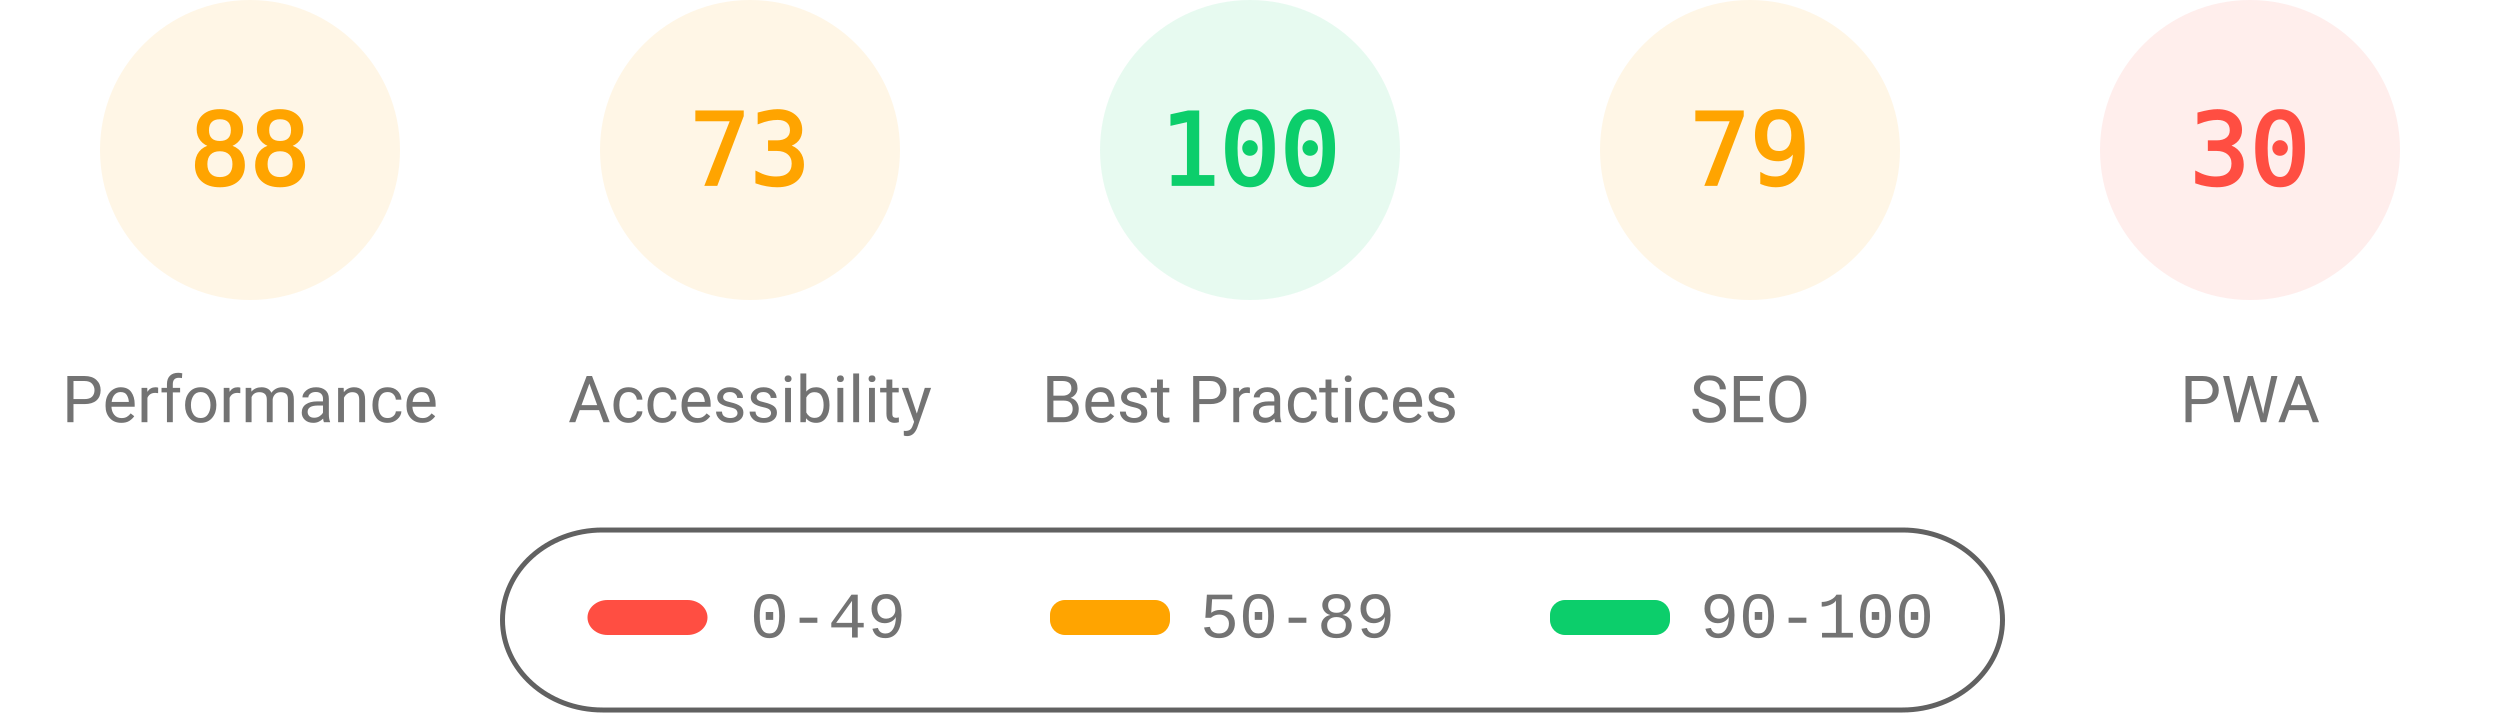
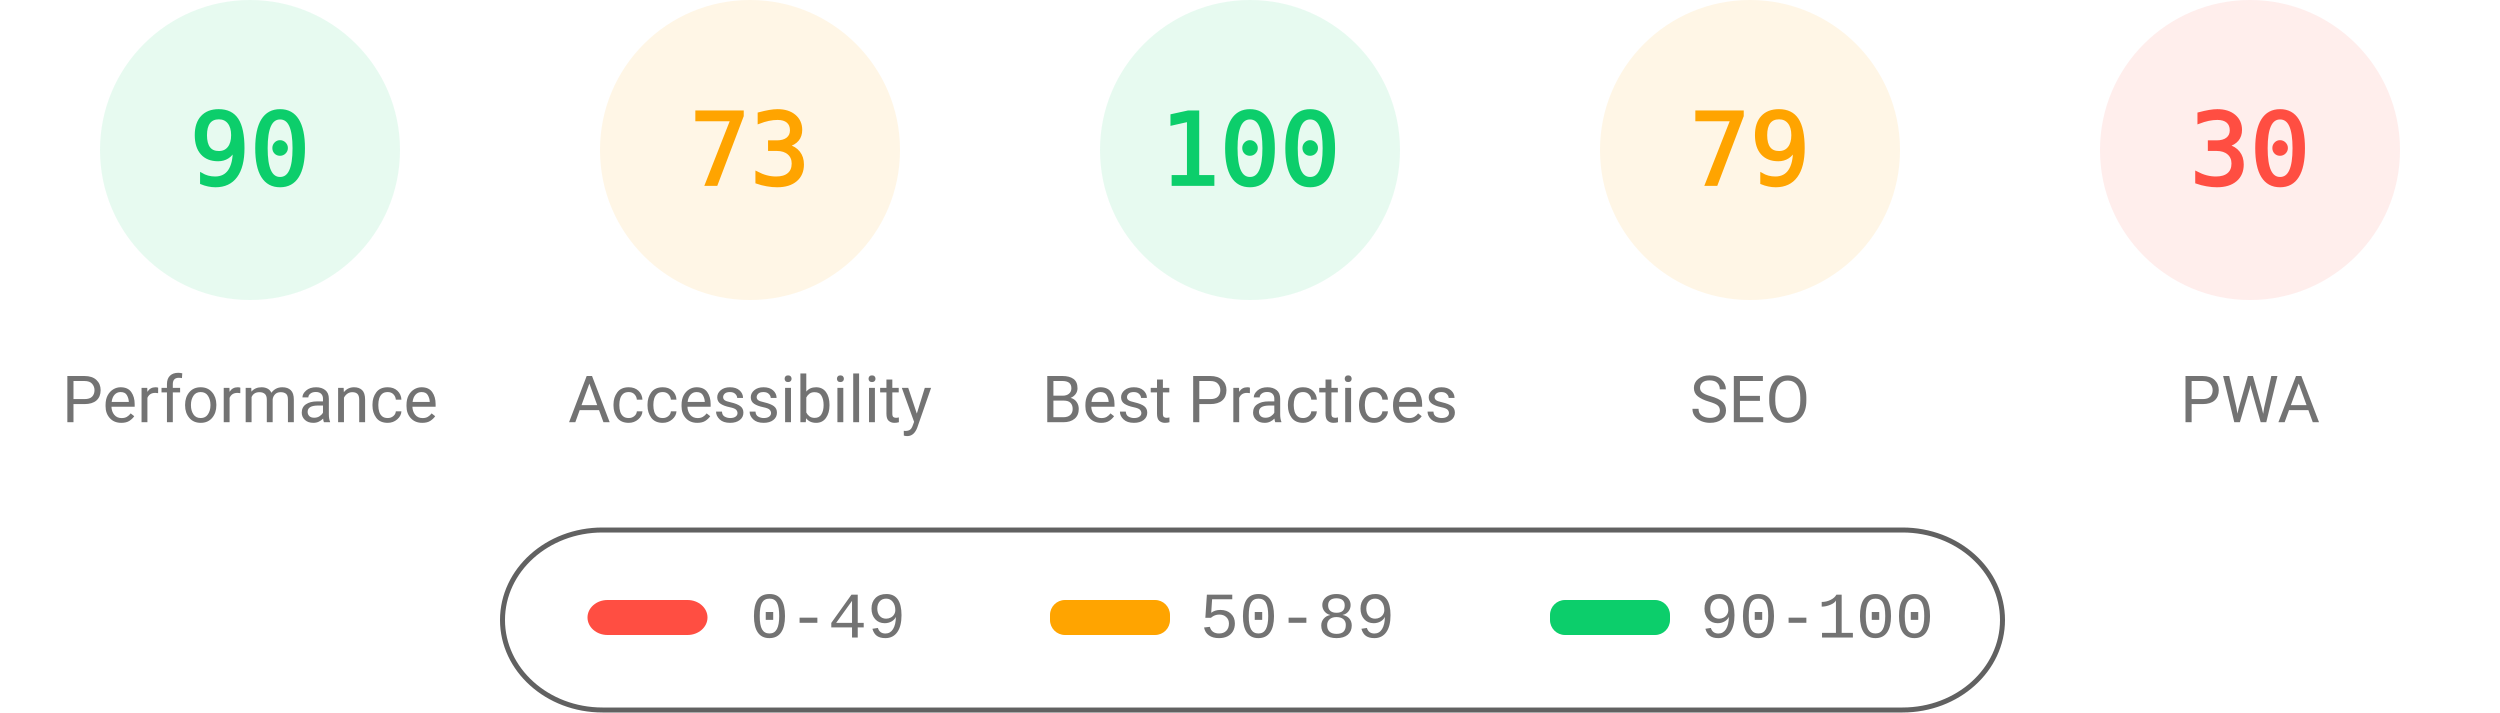
<svg xmlns="http://www.w3.org/2000/svg" class="theme" fill="none" width="1000" height="285">
  <style>
			.gauge-base {
				opacity: 0.1
			}
			.gauge-arc {
				fill: none;
				animation-delay: 250ms;
				stroke-linecap: round;
				transform: rotate(-90deg);
				transform-origin: 100px 60px;
				animation: load-gauge 1s ease forwards
			}
			.guage-text {
				font-size: 40px;
				font-family: monospace;
				text-align: center
			}
			.guage-red {
				color: #ff4e42;
				fill: #ff4e42;
				stroke: #ff4e42
			}
			.guage-orange {
				color: #ffa400;
				fill: #ffa400;
				stroke: #ffa400
			}
			.guage-green {
				color: #0cce6b;
				fill: #0cce6b;
				stroke: #0cce6b
			}
			.theme .guage-undefined {
				color: #5c5c5c;
				fill: #5c5c5c;
				stroke: #5c5c5c
			}
			.guage-title {
				stroke: none;
				font-size: 26px;
				line-height: 26px;
				font-family: Roboto, Halvetica, Arial, sans-serif
			}
			.metric.guage-title {
				font-family: 'Courier New', Courier, monospace
			}
			.theme .guage-title {
				color: #737373;
				fill: #737373
			}
			@keyframes load-gauge {
				from {
					stroke-dasharray: 0 352.858
				}
			}
			.theme
				stroke: #616161
			}
		</style>
-   <svg class="guage-div guage-perf guage-orange" viewBox="0 0 200 200" width="200" height="200" x="0" y="0">
+   <svg class="guage-div guage-perf guage-green" viewBox="0 0 200 200" width="200" height="200" x="0" y="0">
    <circle class="gauge-base" r="56" cx="100" cy="60" stroke-width="8" />
-     <circle class="gauge-arc guage-arc-1" r="56" cx="100" cy="60" stroke-width="8" style="stroke-dasharray: 309.635, 351.858;" />
-     <text class="guage-text" x="100px" y="60px" alignment-baseline="central" dominant-baseline="central" text-anchor="middle">88</text>
+     <circle class="gauge-arc guage-arc-1" r="56" cx="100" cy="60" stroke-width="8" style="stroke-dasharray: 316.672, 351.858;" />
+     <text class="guage-text" x="100px" y="60px" alignment-baseline="central" dominant-baseline="central" text-anchor="middle">90</text>
    <text class="guage-title" x="100px" y="160px" alignment-baseline="central" dominant-baseline="central" text-anchor="middle">Performance</text>
  </svg>
  <svg class="guage-div guage-acc guage-orange" viewBox="0 0 200 200" width="200" height="200" x="200" y="0">
    <circle class="gauge-base" r="56" cx="100" cy="60" stroke-width="8" />
    <circle class="gauge-arc guage-arc-2" r="56" cx="100" cy="60" stroke-width="8" style="stroke-dasharray: 256.856, 351.858;" />
    <text class="guage-text" x="100px" y="60px" alignment-baseline="central" dominant-baseline="central" text-anchor="middle">73</text>
    <text class="guage-title" x="100px" y="160px" alignment-baseline="central" dominant-baseline="central" text-anchor="middle">Accessibility</text>
  </svg>
  <svg class="guage-div guage-best guage-green" viewBox="0 0 200 200" width="200" height="200" x="400" y="0">
    <circle class="gauge-base" r="56" cx="100" cy="60" stroke-width="8" />
    <circle class="gauge-arc guage-arc-3" r="56" cx="100" cy="60" stroke-width="8" style="stroke-dasharray: 351.858, 351.858;" />
    <text class="guage-text" x="100px" y="60px" alignment-baseline="central" dominant-baseline="central" text-anchor="middle">100</text>
    <text class="guage-title" x="100px" y="160px" alignment-baseline="central" dominant-baseline="central" text-anchor="middle">Best Practices</text>
  </svg>
  <svg class="guage-div guage-seo guage-orange" viewBox="0 0 200 200" width="200" height="200" x="600" y="0">
    <circle class="gauge-base" r="56" cx="100" cy="60" stroke-width="8" />
    <circle class="gauge-arc guage-arc-4" r="56" cx="100" cy="60" stroke-width="8" style="stroke-dasharray: 277.968, 351.858;" />
    <text class="guage-text" x="100px" y="60px" alignment-baseline="central" dominant-baseline="central" text-anchor="middle">79</text>
    <text class="guage-title" x="100px" y="160px" alignment-baseline="central" dominant-baseline="central" text-anchor="middle">SEO</text>
  </svg>
  <svg class="guage-div guage-pwa guage-red" viewBox="0 0 200 200" width="200" height="200" x="800" y="0">
    <circle class="gauge-base" r="56" cx="100" cy="60" stroke-width="8" />
    <circle class="gauge-arc guage-arc-4" r="56" cx="100" cy="60" stroke-width="8" style="stroke-dasharray: 105.557, 351.858;" />
    <text class="guage-text" x="100px" y="60px" alignment-baseline="central" dominant-baseline="central" text-anchor="middle">30</text>
    <text class="guage-title" x="100px" y="160px" alignment-baseline="central" dominant-baseline="central" text-anchor="middle">PWA</text>
  </svg>
  <svg width="604" height="76" x="200" y="210">
    <g>
      <rect fill="none" id="canvas_background" height="80" width="604" y="-1" x="-1" />
      <g display="none" overflow="visible" y="0" x="0" height="100%" width="100%" id="canvasGrid">
        <rect fill="url(#gridpattern)" stroke-width="0" y="0" x="0" height="100%" width="100%" />
      </g>
    </g>
    <g>
      <rect fill-opacity="0" stroke="#616161" stroke-width="2" rx="40" id="svg_2" height="72" width="600" y="2" x="1" fill="#000000" />
      <rect stroke="#000" rx="8" id="svg_3" height="14" width="48" y="30" x="35" stroke-opacity="null" stroke-width="0" fill="#ff4e42" />
      <rect stroke="#000" rx="6" id="svg_4" height="14" width="48" y="30" x="220" stroke-opacity="null" stroke-width="0" fill="#ffa400" />
      <rect stroke="#000" rx="6" id="svg_5" height="14" width="48" y="30" x="420" stroke-opacity="null" stroke-width="0" fill="#0cce6b" />
      <text xml:space="preserve" text-anchor="start" font-family="'Courier New', Courier, monospace" font-size="26" id="svg_6" y="45" x="100" stroke-opacity="null" stroke-width="0" stroke="#000" fill="#737373">0-49</text>
      <text xml:space="preserve" text-anchor="start" font-family="'Courier New', Courier, monospace" font-size="26" id="svg_7" y="45" x="280" stroke-opacity="null" stroke-width="0" stroke="#000" fill="#737373">50-89</text>
      <text xml:space="preserve" text-anchor="start" font-family="'Courier New', Courier, monospace" font-size="26" id="svg_8" y="45" x="480" stroke-opacity="null" stroke-width="0" stroke="#000" fill="#737373">90-100</text>
    </g>
  </svg>
</svg>
